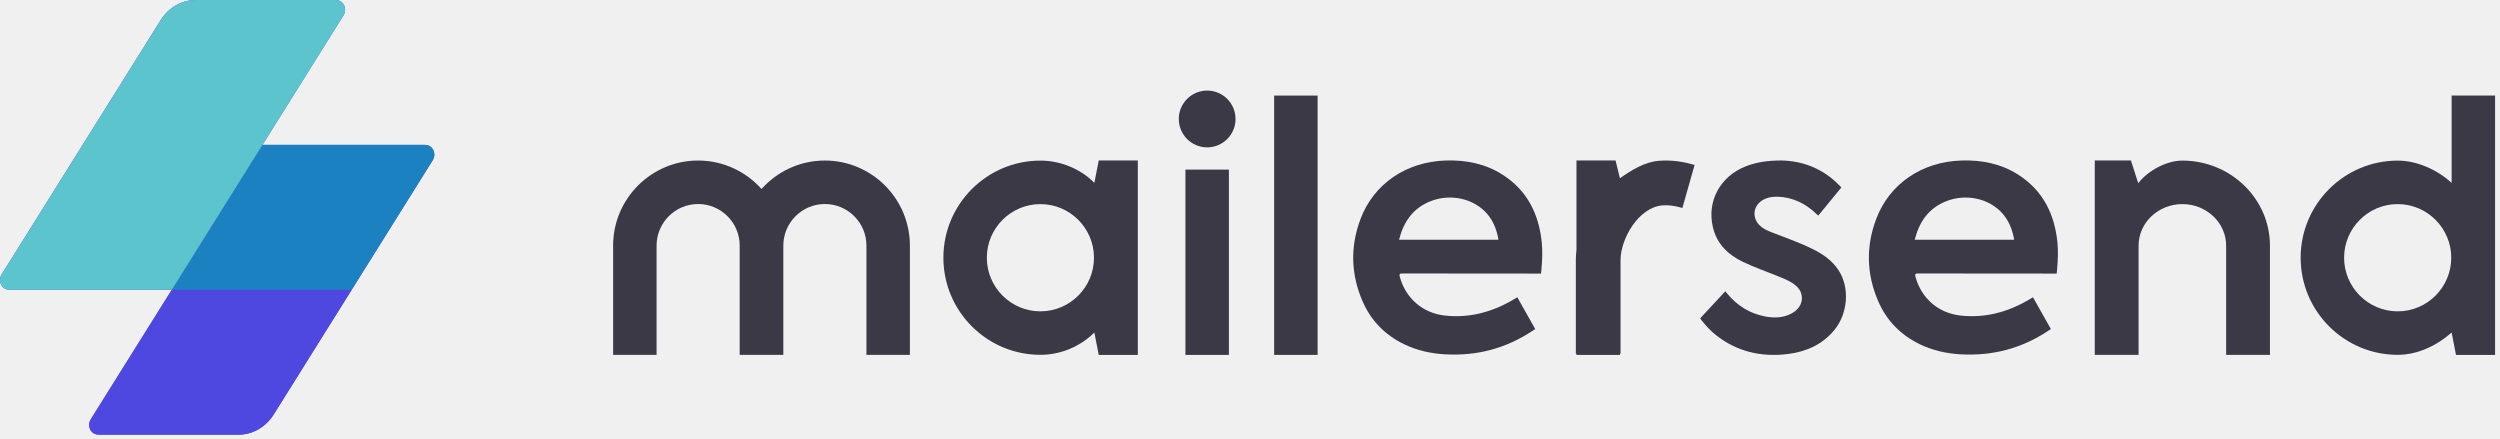
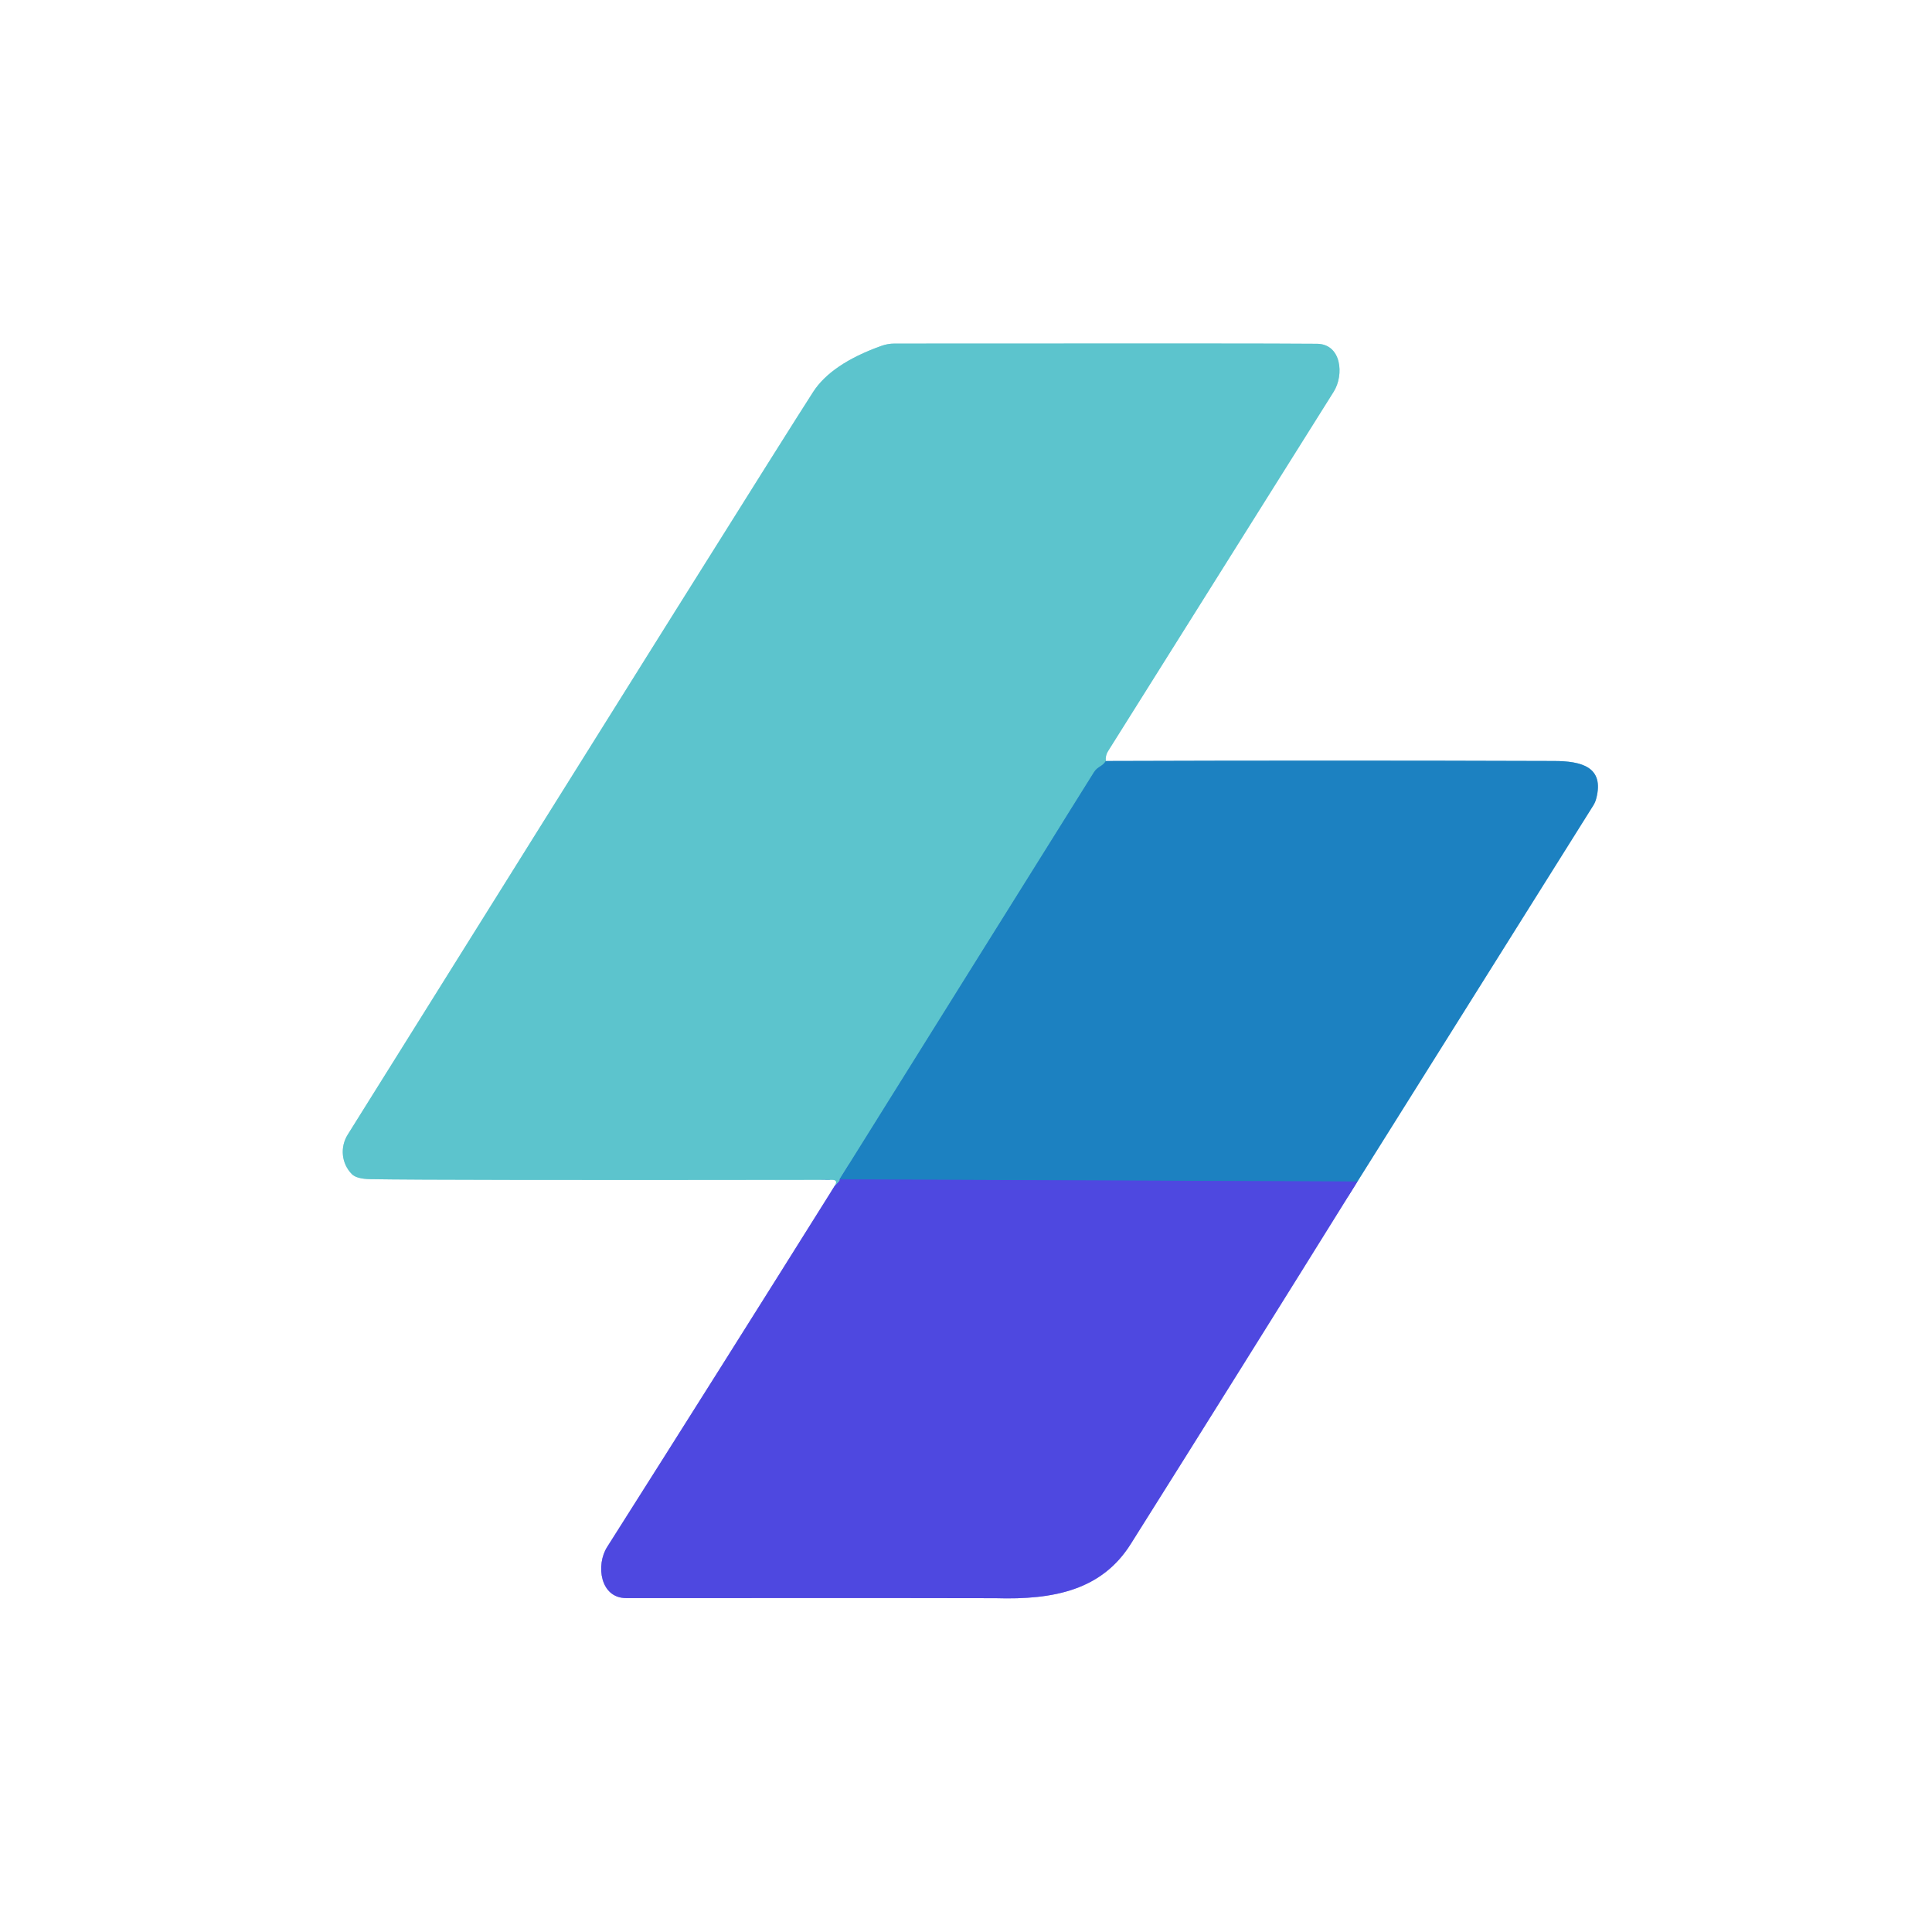
- <svg xmlns="http://www.w3.org/2000/svg" width="171px" height="30px" viewBox="0 0 171 30" version="1.1">
-   <g id="Website" stroke="none" stroke-width="1" fill="none" fill-rule="evenodd">
-     <g id="Desktop-HD-Copy-25" transform="translate(-230, -30)">
-       <g id="MailerSend-Copy-2" transform="translate(230, 30)">
-         <g id="symbol-copy-2">
-           <path d="M29.579,10.166 C29.463,9.997 29.269,9.91 29.074,9.91 L17.952,9.91 L23.498,1.045 C23.641,0.818 23.649,0.506 23.476,0.256 C23.358,0.087 23.162,0 22.966,0 L13.389,0 C12.427,0 11.529,0.516 10.99,1.376 L0.106,18.775 C-0.036,19.003 -0.042,19.314 0.129,19.564 C0.246,19.733 0.439,19.82 0.635,19.82 L11.751,19.82 L6.204,28.687 C6.104,28.847 6.074,29.048 6.119,29.24 C6.19,29.537 6.453,29.732 6.737,29.732 L16.308,29.732 C17.277,29.732 18.182,29.213 18.724,28.345 L24.056,19.82 L24.057,19.82 L29.602,10.955 C29.745,10.728 29.751,10.416 29.579,10.166" id="Fill-1" fill="#4E48E0" />
-           <path d="M24.058,19.818 L18.725,28.345 C18.182,29.213 17.277,29.732 16.308,29.732 L6.737,29.732 C6.453,29.732 6.19,29.537 6.12,29.24 C6.074,29.048 6.105,28.847 6.204,28.687 L11.752,19.818 L24.058,19.818 Z" id="Fill-3" fill="#4E48E0" />
-           <path d="M17.945,9.91 L29.074,9.91 C29.269,9.91 29.463,9.997 29.579,10.166 C29.751,10.416 29.744,10.728 29.602,10.955 L24.057,19.82 L11.746,19.82 L17.945,9.91 Z" id="Fill-5" fill="#1C81C1" />
-           <path d="M0.635,19.82 C0.439,19.82 0.246,19.733 0.13,19.564 C-0.042,19.314 -0.036,19.003 0.106,18.775 L10.991,1.376 C11.529,0.516 12.428,-3.99723392e-05 13.389,-3.99723392e-05 L22.966,-3.99723392e-05 C23.162,-3.99723392e-05 23.358,0.087 23.476,0.256 C23.649,0.506 23.641,0.818 23.498,1.045 L11.752,19.82 L0.635,19.82 Z" id="Fill-7" fill="#5CC4CD" />
-         </g>
-         <g id="logo" transform="translate(41.93751, 6.195713)" fill="#3A3945">
-           <path d="M53.758,10.201 L54.045,10.201 L59.73,10.201 C59.938,10.201 60.556,10.204 60.556,10.204 C60.556,10.204 60.556,10.164 60.521,10.001 C60.397,9.42 60.174,8.887 59.784,8.434 C58.877,7.38 57.268,7.02 55.891,7.575 C54.711,8.051 54.067,8.972 53.758,10.201 M58.605,12.513 C57.068,12.513 55.533,12.517 53.997,12.509 C53.796,12.508 53.759,12.55 53.812,12.747 C54.215,14.217 55.385,15.225 56.891,15.388 C58.585,15.573 60.137,15.147 61.588,14.292 L61.847,14.139 L63.072,16.312 C63.072,16.312 63.037,16.332 62.907,16.418 C61.083,17.638 59.074,18.166 56.888,18.039 C55.912,17.982 54.973,17.772 54.092,17.344 C52.789,16.71 51.83,15.729 51.257,14.4 C50.459,12.553 50.412,10.666 51.121,8.785 C52.032,6.37 54.253,4.866 56.951,4.783 C58.343,4.74 59.664,4.999 60.848,5.759 C62.522,6.834 63.315,8.431 63.517,10.364 C63.583,10.996 63.549,11.626 63.494,12.257 C63.474,12.487 63.468,12.517 63.468,12.517 C63.468,12.517 60.132,12.513 58.605,12.513" id="Fill-1" />
-           <path d="M89.03,10.201 L89.316,10.201 L95.003,10.201 C95.21,10.201 95.828,10.204 95.828,10.204 C95.828,10.204 95.828,10.164 95.793,10.001 C95.669,9.42 95.445,8.887 95.055,8.434 C94.149,7.38 92.539,7.02 91.163,7.575 C89.983,8.051 89.339,8.972 89.03,10.201 M93.876,12.513 C92.341,12.513 90.805,12.517 89.269,12.509 C89.068,12.508 89.03,12.55 89.084,12.747 C89.487,14.217 90.657,15.225 92.163,15.388 C93.857,15.573 95.409,15.147 96.86,14.292 L97.119,14.139 L98.344,16.312 C98.344,16.312 98.309,16.332 98.179,16.418 C96.355,17.638 94.346,18.166 92.159,18.039 C91.184,17.982 90.245,17.772 89.364,17.344 C88.061,16.71 87.102,15.729 86.529,14.4 C85.731,12.553 85.684,10.666 86.393,8.785 C87.304,6.37 89.525,4.866 92.223,4.783 C93.615,4.74 94.935,4.999 96.12,5.759 C97.794,6.834 98.587,8.431 98.789,10.364 C98.854,10.996 98.821,11.626 98.766,12.257 C98.746,12.487 98.74,12.517 98.74,12.517 C98.74,12.517 95.404,12.513 93.876,12.513" id="Fill-3" />
-           <path d="M79.915,4.781 C81.31,4.808 82.706,5.297 83.838,6.448 C83.968,6.58 84.013,6.625 84.013,6.625 L82.43,8.554 C82.43,8.554 82.406,8.531 82.278,8.41 C81.546,7.719 80.689,7.298 79.667,7.259 C79.347,7.247 79.035,7.29 78.743,7.43 C77.952,7.807 77.836,8.736 78.508,9.297 C78.73,9.483 78.992,9.593 79.258,9.698 C80.215,10.071 81.188,10.406 82.108,10.869 C82.781,11.207 83.385,11.635 83.81,12.273 C84.601,13.463 84.469,15.255 83.516,16.397 C82.683,17.396 81.577,17.87 80.321,18.022 C78.527,18.238 76.878,17.863 75.437,16.727 C75.069,16.437 74.752,16.095 74.462,15.726 C74.377,15.616 74.352,15.582 74.352,15.582 L76.072,13.729 C76.072,13.729 76.094,13.754 76.207,13.89 C76.898,14.722 77.768,15.265 78.84,15.457 C79.452,15.566 80.056,15.543 80.618,15.239 C81.187,14.932 81.435,14.391 81.258,13.858 C81.162,13.567 80.955,13.363 80.708,13.195 C80.379,12.97 80.007,12.832 79.642,12.683 C78.859,12.365 78.059,12.088 77.295,11.723 C76.279,11.237 75.514,10.517 75.234,9.385 C74.786,7.58 75.719,5.857 77.495,5.172 C78.214,4.895 78.96,4.783 79.915,4.781" id="Fill-5" />
-           <path d="M29.226,15.1 C27.206,15.1 25.562,13.455 25.562,11.432 C25.562,9.41 27.206,7.765 29.226,7.765 C31.247,7.765 32.891,9.41 32.891,11.432 C32.891,13.455 31.247,15.1 29.226,15.1 L29.226,15.1 Z M33.216,4.78 L32.917,6.315 C31.985,5.351 30.591,4.79 29.226,4.79 C25.567,4.79 22.59,7.77 22.59,11.432 C22.59,15.095 25.567,18.074 29.226,18.074 C30.591,18.074 31.923,17.529 32.917,16.55 L33.216,18.08 L35.889,18.08 L35.889,4.78 L33.216,4.78 Z" id="Fill-7" />
-           <path d="M122.063,15.1 C120.043,15.1 118.399,13.455 118.399,11.432 C118.399,9.41 120.043,7.765 122.063,7.765 C124.084,7.765 125.728,9.41 125.728,11.432 C125.728,13.455 124.084,15.1 122.063,15.1 L122.063,15.1 Z M125.754,0.341 L125.754,6.315 C124.815,5.452 123.428,4.79 122.063,4.79 C118.404,4.79 115.427,7.77 115.427,11.432 C115.427,15.095 118.404,18.074 122.063,18.074 C123.428,18.074 124.734,17.446 125.754,16.55 L126.053,18.08 L128.726,18.08 L128.726,0.341 L125.754,0.341 Z" id="Fill-10" />
-           <polygon id="Fill-13" points="39.146 18.08 42.118 18.08 42.118 5.405 39.146 5.405" />
-           <path d="M107.336,4.789 C106.236,4.789 104.974,5.488 104.317,6.334 L103.818,4.779 L101.345,4.779 L101.345,10.608 L101.345,18.079 L104.317,18.079 L104.341,18.079 L104.341,10.608 C104.341,9.04 105.685,7.764 107.336,7.764 C108.988,7.764 110.331,9.04 110.331,10.608 L110.331,18.079 L113.327,18.079 L113.327,10.608 C113.327,7.4 110.64,4.789 107.336,4.789" id="Fill-1" />
-           <polygon id="Fill-16" points="45.215 18.08 48.187 18.08 48.187 0.341 45.215 0.341" />
-           <path d="M42.573,1.942 C42.573,0.87 41.704,-9.99308479e-05 40.632,-9.99308479e-05 C39.561,-9.99308479e-05 38.692,0.87 38.692,1.942 C38.692,3.015 39.561,3.884 40.632,3.884 C41.704,3.884 42.573,3.015 42.573,1.942" id="Fill-17" />
-           <path d="M71.536,4.802 C70.545,4.881 69.644,5.447 68.865,5.997 L68.565,4.78 L65.893,4.78 L65.893,10.892 C65.866,11.126 65.85,11.36 65.85,11.59 L65.85,17.996 L65.893,17.996 L65.893,18.08 L68.865,18.08 L68.865,17.996 L68.907,17.996 L68.907,11.59 C68.907,10.177 70.113,7.985 71.778,7.852 C72.192,7.82 72.584,7.871 73.137,8.028 L73.973,5.085 C73.364,4.912 72.536,4.723 71.536,4.802" id="Fill-18" />
-           <path d="M14.484,4.785 C12.763,4.785 11.215,5.538 10.15,6.732 C9.084,5.538 7.536,4.785 5.814,4.785 C2.608,4.785 5.9910733e-05,7.396 5.9910733e-05,10.604 L5.9910733e-05,18.075 L2.972,18.075 L2.972,10.604 C2.972,9.036 4.247,7.759 5.814,7.759 C7.382,7.759 8.657,9.036 8.657,10.604 L8.657,18.075 L8.67,18.075 L10.15,18.075 L11.629,18.075 L11.642,18.075 L11.642,10.604 C11.642,9.036 12.917,7.759 14.484,7.759 C16.052,7.759 17.327,9.036 17.327,10.604 L17.327,18.075 L20.299,18.075 L20.299,10.604 C20.299,7.396 17.691,4.785 14.484,4.785" id="Fill-19" />
-         </g>
-       </g>
-     </g>
+ <svg xmlns="http://www.w3.org/2000/svg" version="1.1" viewBox="0.00 0.00 180.00 180.00" width="128" height="128">
+   <g stroke-width="2.00" fill="none" stroke-linecap="butt">
+     <path stroke="#a7a4f0" vector-effect="non-scaling-stroke" d="   M 77.79 110.45   Q 67.23 127.31 56.57 144.12   C 55.49 145.81 55.91 148.89 58.33 148.89   Q 92.02 148.88 92.73 148.90   C 98.26 149.07 102.67 148.11 105.35 143.85   Q 115.47 127.77 126.47 110.08" />
+     <path stroke="#8ec0e0" vector-effect="non-scaling-stroke" d="   M 126.47 110.08   L 148.42 75.08   A 2.23 2.19 -21.9 0 0 148.72 74.39   C 149.49 71.44 147.33 70.90 144.76 70.90   Q 123.91 70.83 103.03 70.90" />
+     <path stroke="#aee2e6" vector-effect="non-scaling-stroke" d="   M 103.03 70.90   Q 102.97 70.41 103.23 69.99   Q 111.30 57.15 124.26 36.49   C 125.24 34.93 124.99 32.05 122.70 32.03   Q 117.73 31.98 83.34 32.01   A 3.61 3.59 34.8 0 0 82.10 32.23   Q 77.44 33.90 75.75 36.53   Q 71.76 42.72 32.39 105.72   A 3.00 2.96 -51.5 0 0 32.78 109.39   Q 33.22 109.84 34.52 109.86   Q 40.73 109.97 77.51 109.92   Q 78.11 109.92 77.79 110.45" />
+     <path stroke="#3ca3c7" vector-effect="non-scaling-stroke" d="   M 103.03 70.90   C 102.69 71.45 102.27 71.39 101.92 71.95   Q 90.21 90.67 78.22 109.88" />
+     <path stroke="#5586d7" vector-effect="non-scaling-stroke" d="   M 78.22 109.88   Q 78.35 109.96 77.79 110.45" />
+     <path stroke="#3565d1" vector-effect="non-scaling-stroke" d="   M 126.47 110.08   L 78.22 109.88" />
  </g>
+   <path fill="#ffffff" d="   M 180.00 0.00   L 180.00 180.00   L 0.00 180.00   L 0.00 0.00   L 180.00 0.00   Z   M 77.79 110.45   Q 67.23 127.31 56.57 144.12   C 55.49 145.81 55.91 148.89 58.33 148.89   Q 92.02 148.88 92.73 148.90   C 98.26 149.07 102.67 148.11 105.35 143.85   Q 115.47 127.77 126.47 110.08   L 148.42 75.08   A 2.23 2.19 -21.9 0 0 148.72 74.39   C 149.49 71.44 147.33 70.90 144.76 70.90   Q 123.91 70.83 103.03 70.90   Q 102.97 70.41 103.23 69.99   Q 111.30 57.15 124.26 36.49   C 125.24 34.93 124.99 32.05 122.70 32.03   Q 117.73 31.98 83.34 32.01   A 3.61 3.59 34.8 0 0 82.10 32.23   Q 77.44 33.90 75.75 36.53   Q 71.76 42.72 32.39 105.72   A 3.00 2.96 -51.5 0 0 32.78 109.39   Q 33.22 109.84 34.52 109.86   Q 40.73 109.97 77.51 109.92   Q 78.11 109.92 77.79 110.45   Z" />
+   <path fill="#5cc4cd" d="   M 103.03 70.90   C 102.69 71.45 102.27 71.39 101.92 71.95   Q 90.21 90.67 78.22 109.88   Q 78.35 109.96 77.79 110.45   Q 78.11 109.92 77.51 109.92   Q 40.73 109.97 34.52 109.86   Q 33.22 109.84 32.78 109.39   A 3.00 2.96 -51.5 0 1 32.39 105.72   Q 71.76 42.72 75.75 36.53   Q 77.44 33.90 82.10 32.23   A 3.61 3.59 34.8 0 1 83.34 32.01   Q 117.73 31.98 122.70 32.03   C 124.99 32.05 125.24 34.93 124.26 36.49   Q 111.30 57.15 103.23 69.99   Q 102.97 70.41 103.03 70.90   Z" />
+   <path fill="#1c81c1" d="   M 126.47 110.08   L 78.22 109.88   Q 90.21 90.67 101.92 71.95   C 102.27 71.39 102.69 71.45 103.03 70.90   Q 123.91 70.83 144.76 70.90   C 147.33 70.90 149.49 71.44 148.72 74.39   A 2.23 2.19 -21.9 0 1 148.42 75.08   L 126.47 110.08   Z" />
+   <path fill="#4e48e0" d="   M 78.22 109.88   L 126.47 110.08   Q 115.47 127.77 105.35 143.85   C 102.67 148.11 98.26 149.07 92.73 148.90   Q 92.02 148.88 58.33 148.89   C 55.91 148.89 55.49 145.81 56.57 144.12   Q 67.23 127.31 77.79 110.45   Q 78.35 109.96 78.22 109.88   Z" />
</svg>
